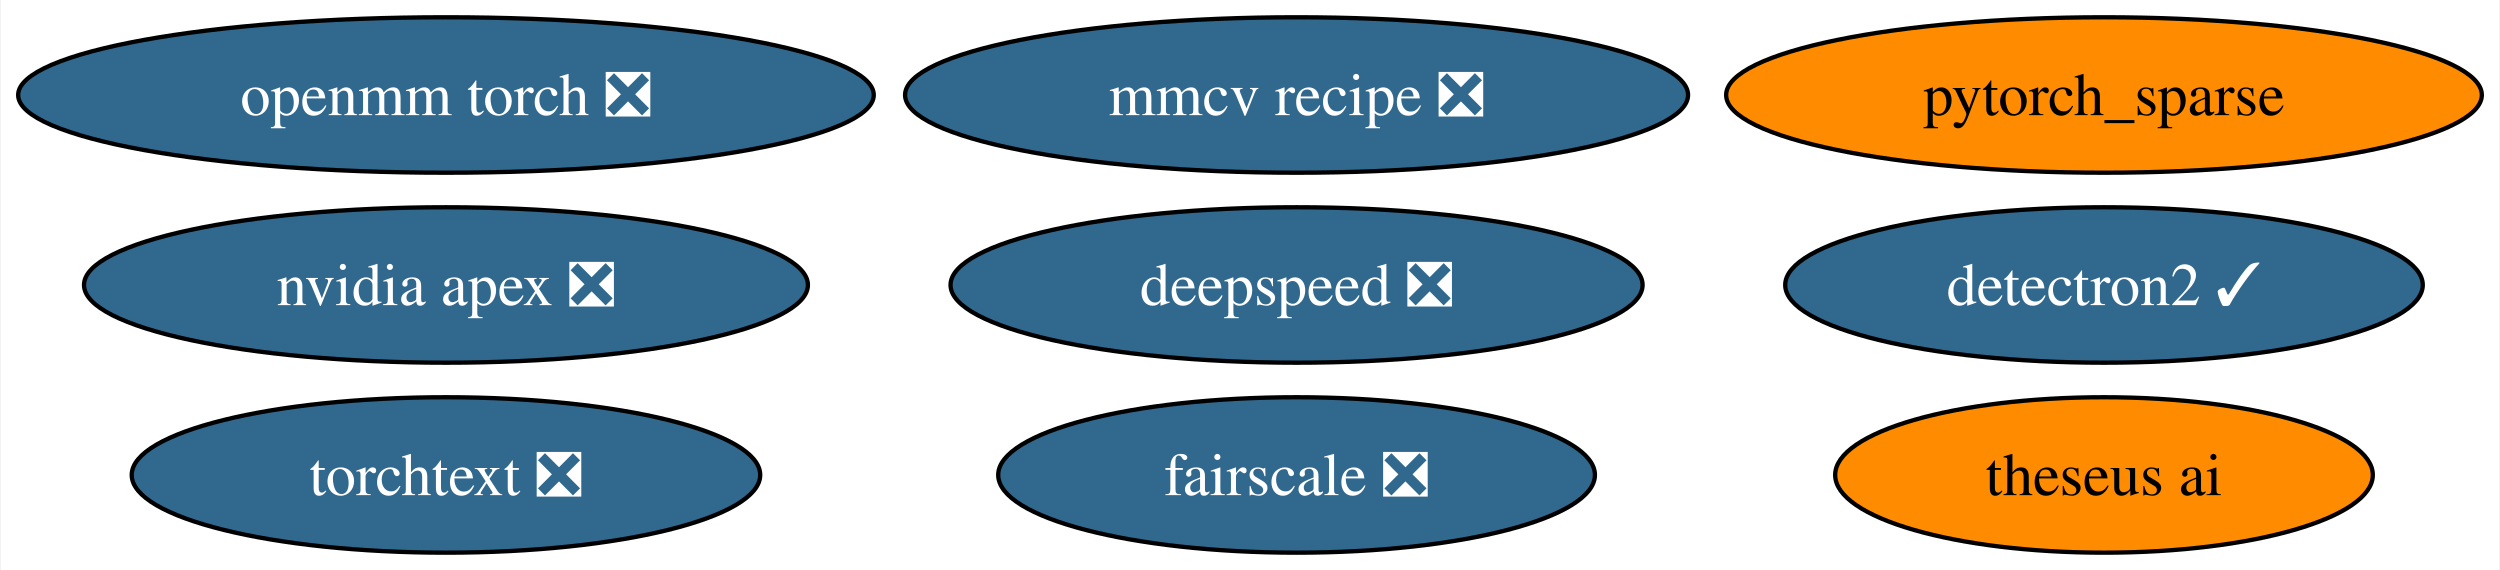
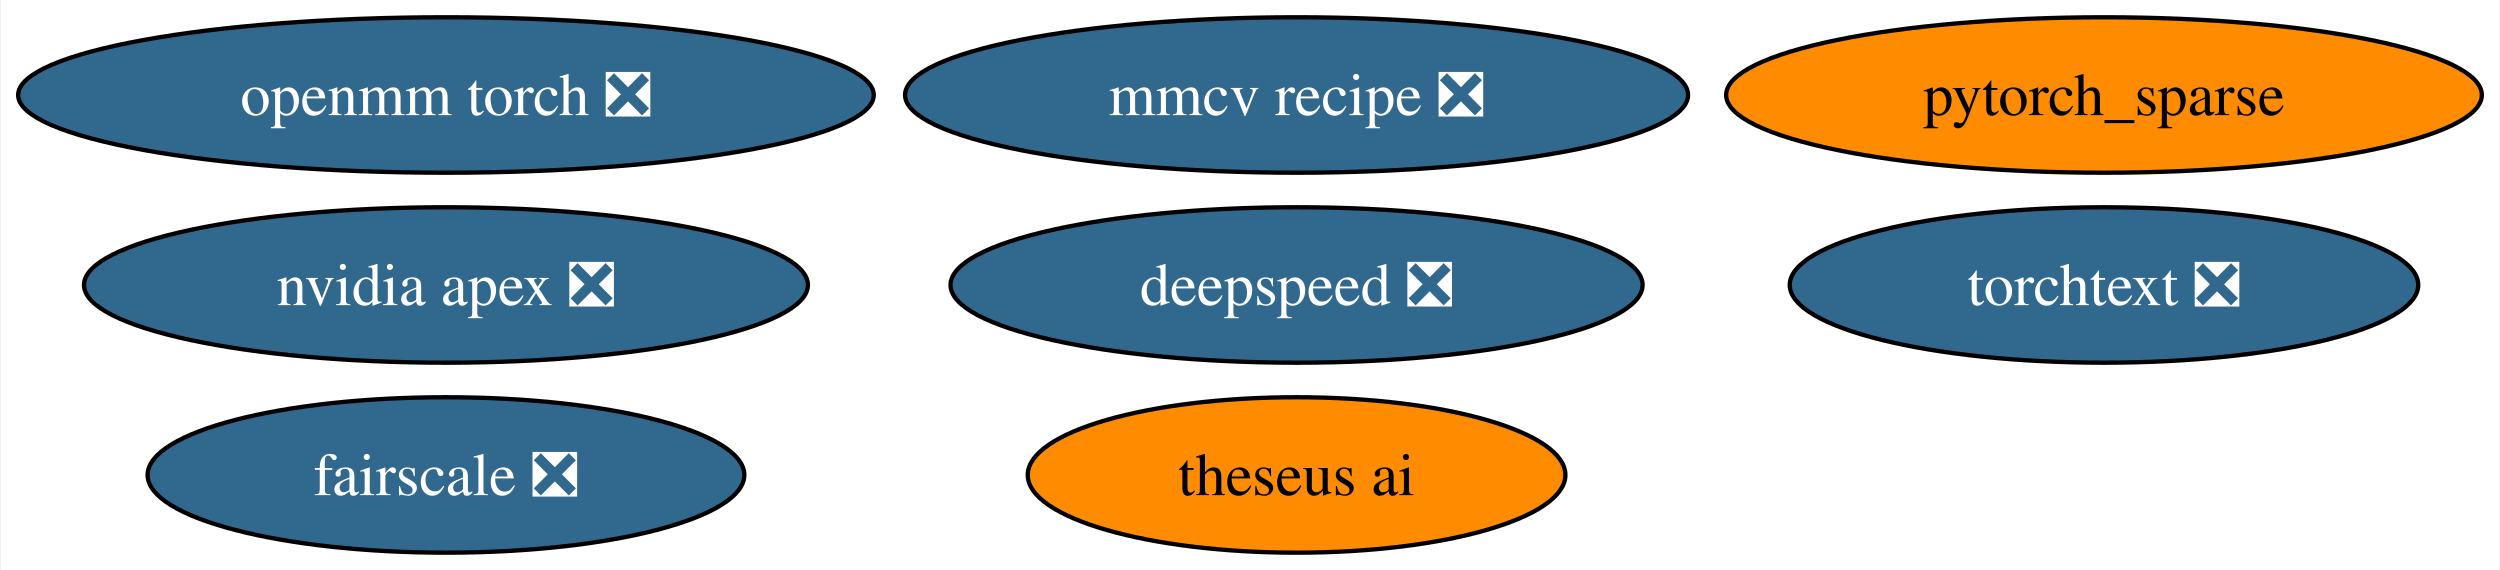
<svg xmlns="http://www.w3.org/2000/svg" xmlns:xlink="http://www.w3.org/1999/xlink" width="579pt" height="132pt" viewBox="0.00 0.00 578.59 132.00">
  <g id="graph0" class="graph" transform="scale(1 1) rotate(0) translate(4 128)">
    <polygon fill="white" stroke="none" points="-4,4 -4,-128 574.59,-128 574.59,4 -4,4" />
    <g id="node1" class="node">
      <g id="a_node1">
        <a xlink:href="https://github.com/conda-forge/nvidia-apex-feedstock/pull/31" xlink:title="nvidia apex ❎">
          <ellipse fill="#31688e" stroke="black" cx="99.08" cy="-62" rx="83.83" ry="18" />
          <text text-anchor="middle" x="99.08" y="-57.33" font-family="Times,serif" font-size="14.00" fill="white">nvidia apex ❎</text>
        </a>
      </g>
    </g>
    <g id="node2" class="node">
      <g id="a_node2">
-         <a xlink:href="https://github.com/conda-forge/detectron2-feedstock/pull/38" xlink:title="detectron2 ✓">
-           <ellipse fill="#31688e" stroke="black" cx="483.08" cy="-62" rx="73.83" ry="18" />
-           <text text-anchor="middle" x="483.08" y="-57.33" font-family="Times,serif" font-size="14.00" fill="white">detectron2 ✓</text>
-         </a>
-       </g>
-     </g>
-     <g id="node3" class="node">
-       <g id="a_node3">
        <a xlink:href="https://github.com/conda-forge/pytorch_sparse-feedstock" xlink:title="pytorch_sparse">
          <ellipse fill="#ff8c00" stroke="black" cx="483.08" cy="-106" rx="87.51" ry="18" />
          <text text-anchor="middle" x="483.08" y="-101.33" font-family="Times,serif" font-size="14.00">pytorch_sparse</text>
        </a>
      </g>
    </g>
-     <g id="node4" class="node">
-       <g id="a_node4">
+     <g id="node3" class="node">
+       <g id="a_node3">
        <a xlink:href="https://github.com/conda-forge/openmm-torch-feedstock/pull/35" xlink:title="openmm torch ❎">
          <ellipse fill="#31688e" stroke="black" cx="99.08" cy="-106" rx="99.08" ry="18" />
          <text text-anchor="middle" x="99.08" y="-101.33" font-family="Times,serif" font-size="14.00" fill="white">openmm torch ❎</text>
        </a>
      </g>
    </g>
-     <g id="node5" class="node">
-       <g id="a_node5">
+     <g id="node4" class="node">
+       <g id="a_node4">
        <a xlink:href="https://github.com/conda-forge/fairscale-feedstock/pull/28" xlink:title="fairscale ❎">
-           <ellipse fill="#31688e" stroke="black" cx="296.08" cy="-18" rx="69.1" ry="18" />
-           <text text-anchor="middle" x="296.08" y="-13.32" font-family="Times,serif" font-size="14.00" fill="white">fairscale ❎</text>
+           <ellipse fill="#31688e" stroke="black" cx="99.08" cy="-18" rx="69.1" ry="18" />
+           <text text-anchor="middle" x="99.08" y="-13.32" font-family="Times,serif" font-size="14.00" fill="white">fairscale ❎</text>
        </a>
      </g>
    </g>
-     <g id="node6" class="node">
-       <g id="a_node6">
+     <g id="node5" class="node">
+       <g id="a_node5">
        <a xlink:href="https://github.com/conda-forge/mmcv-recipe-feedstock/pull/21" xlink:title="mmcv recipe ❎">
          <ellipse fill="#31688e" stroke="black" cx="296.08" cy="-106" rx="90.67" ry="18" />
          <text text-anchor="middle" x="296.08" y="-101.33" font-family="Times,serif" font-size="14.00" fill="white">mmcv recipe ❎</text>
        </a>
      </g>
    </g>
-     <g id="node7" class="node">
-       <g id="a_node7">
+     <g id="node6" class="node">
+       <g id="a_node6">
        <a xlink:href="https://github.com/conda-forge/theseus-ai-feedstock" xlink:title="theseus ai">
-           <ellipse fill="#ff8c00" stroke="black" cx="483.08" cy="-18" rx="62.26" ry="18" />
-           <text text-anchor="middle" x="483.08" y="-13.32" font-family="Times,serif" font-size="14.00">theseus ai</text>
+           <ellipse fill="#ff8c00" stroke="black" cx="296.08" cy="-18" rx="62.26" ry="18" />
+           <text text-anchor="middle" x="296.08" y="-13.32" font-family="Times,serif" font-size="14.00">theseus ai</text>
        </a>
      </g>
    </g>
-     <g id="node8" class="node">
-       <g id="a_node8">
+     <g id="node7" class="node">
+       <g id="a_node7">
        <a xlink:href="https://github.com/conda-forge/deepspeed-feedstock/pull/9" xlink:title="deepspeed ❎">
          <ellipse fill="#31688e" stroke="black" cx="296.08" cy="-62" rx="80.14" ry="18" />
          <text text-anchor="middle" x="296.08" y="-57.33" font-family="Times,serif" font-size="14.00" fill="white">deepspeed ❎</text>
        </a>
      </g>
    </g>
-     <g id="node9" class="node">
-       <g id="a_node9">
+     <g id="node8" class="node">
+       <g id="a_node8">
        <a xlink:href="https://github.com/conda-forge/torchtext-feedstock/pull/11" xlink:title="torchtext ❎">
-           <ellipse fill="#31688e" stroke="black" cx="99.08" cy="-18" rx="72.78" ry="18" />
-           <text text-anchor="middle" x="99.08" y="-13.32" font-family="Times,serif" font-size="14.00" fill="white">torchtext ❎</text>
+           <ellipse fill="#31688e" stroke="black" cx="483.08" cy="-62" rx="72.78" ry="18" />
+           <text text-anchor="middle" x="483.08" y="-57.33" font-family="Times,serif" font-size="14.00" fill="white">torchtext ❎</text>
        </a>
      </g>
    </g>
  </g>
</svg>
